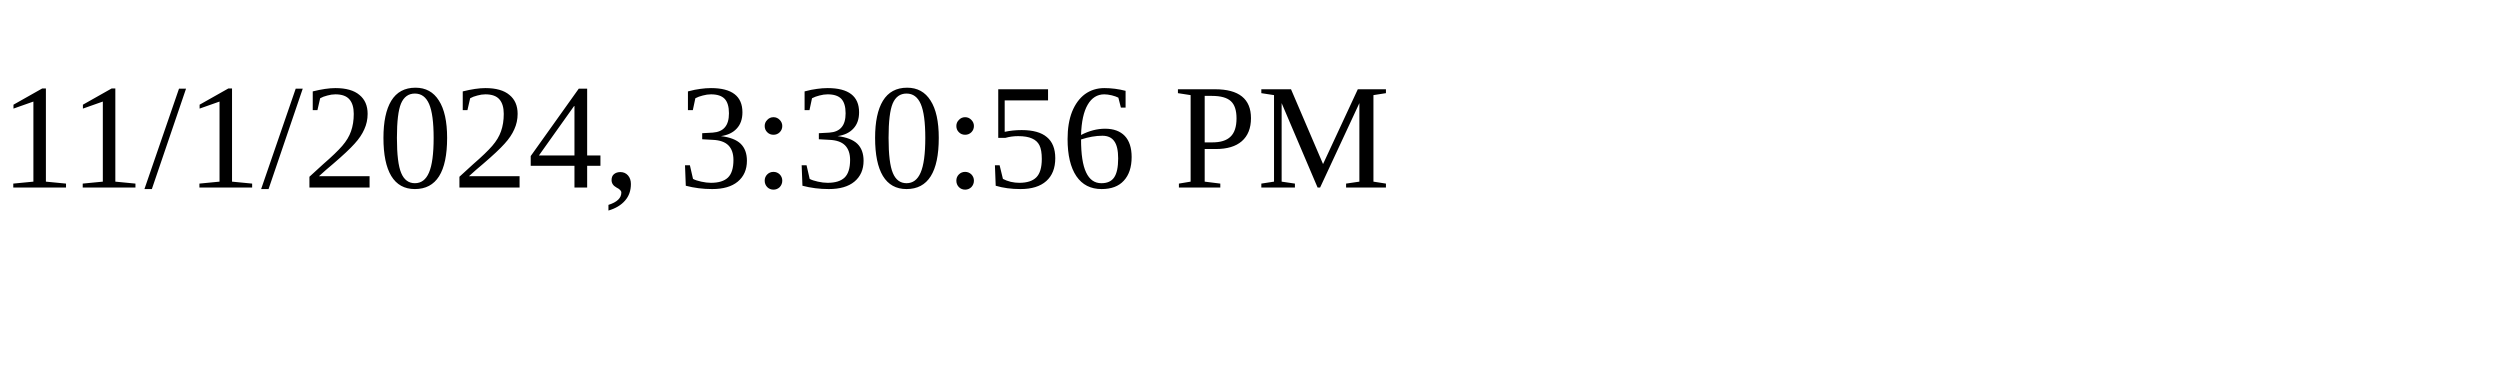
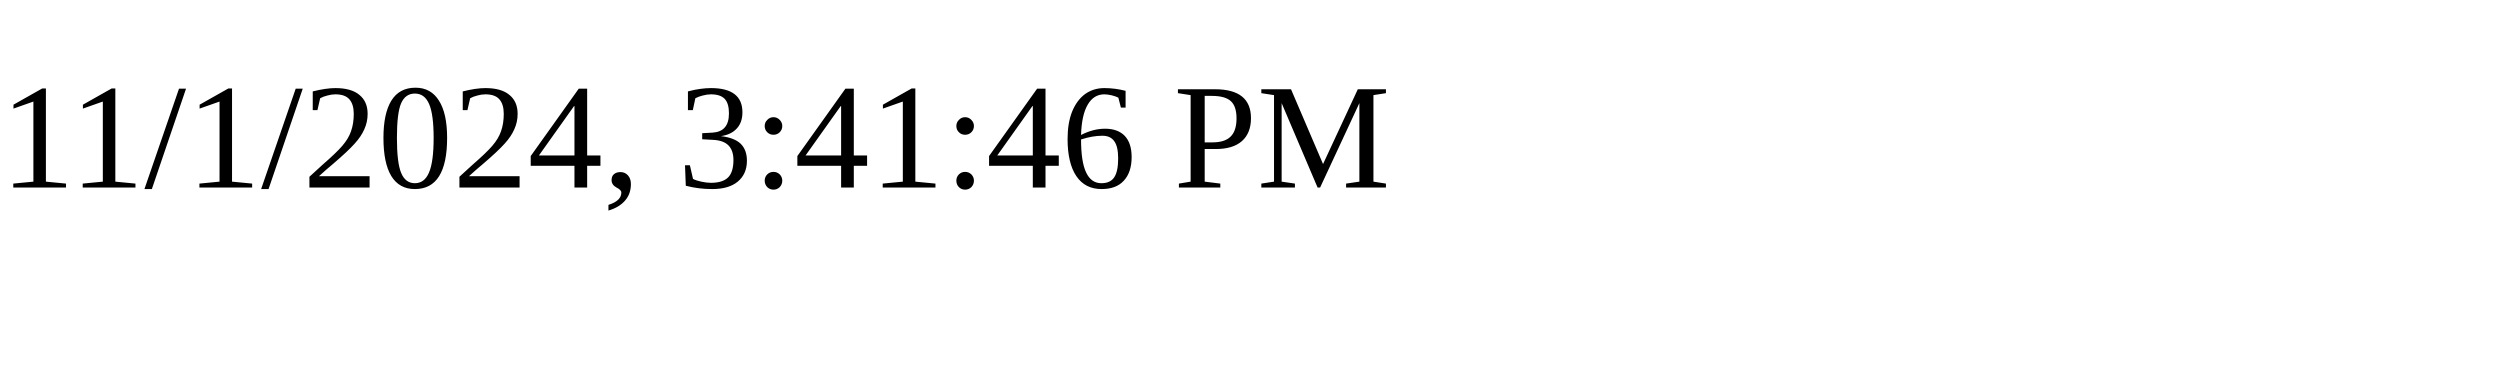
<svg xmlns="http://www.w3.org/2000/svg" height="30" width="200">
-   <text x="0" y="15">11/1/2024, 3:30:56 PM</text>
+   <text x="0" y="15">11/1/2024, 3:41:46 PM</text>
</svg>
